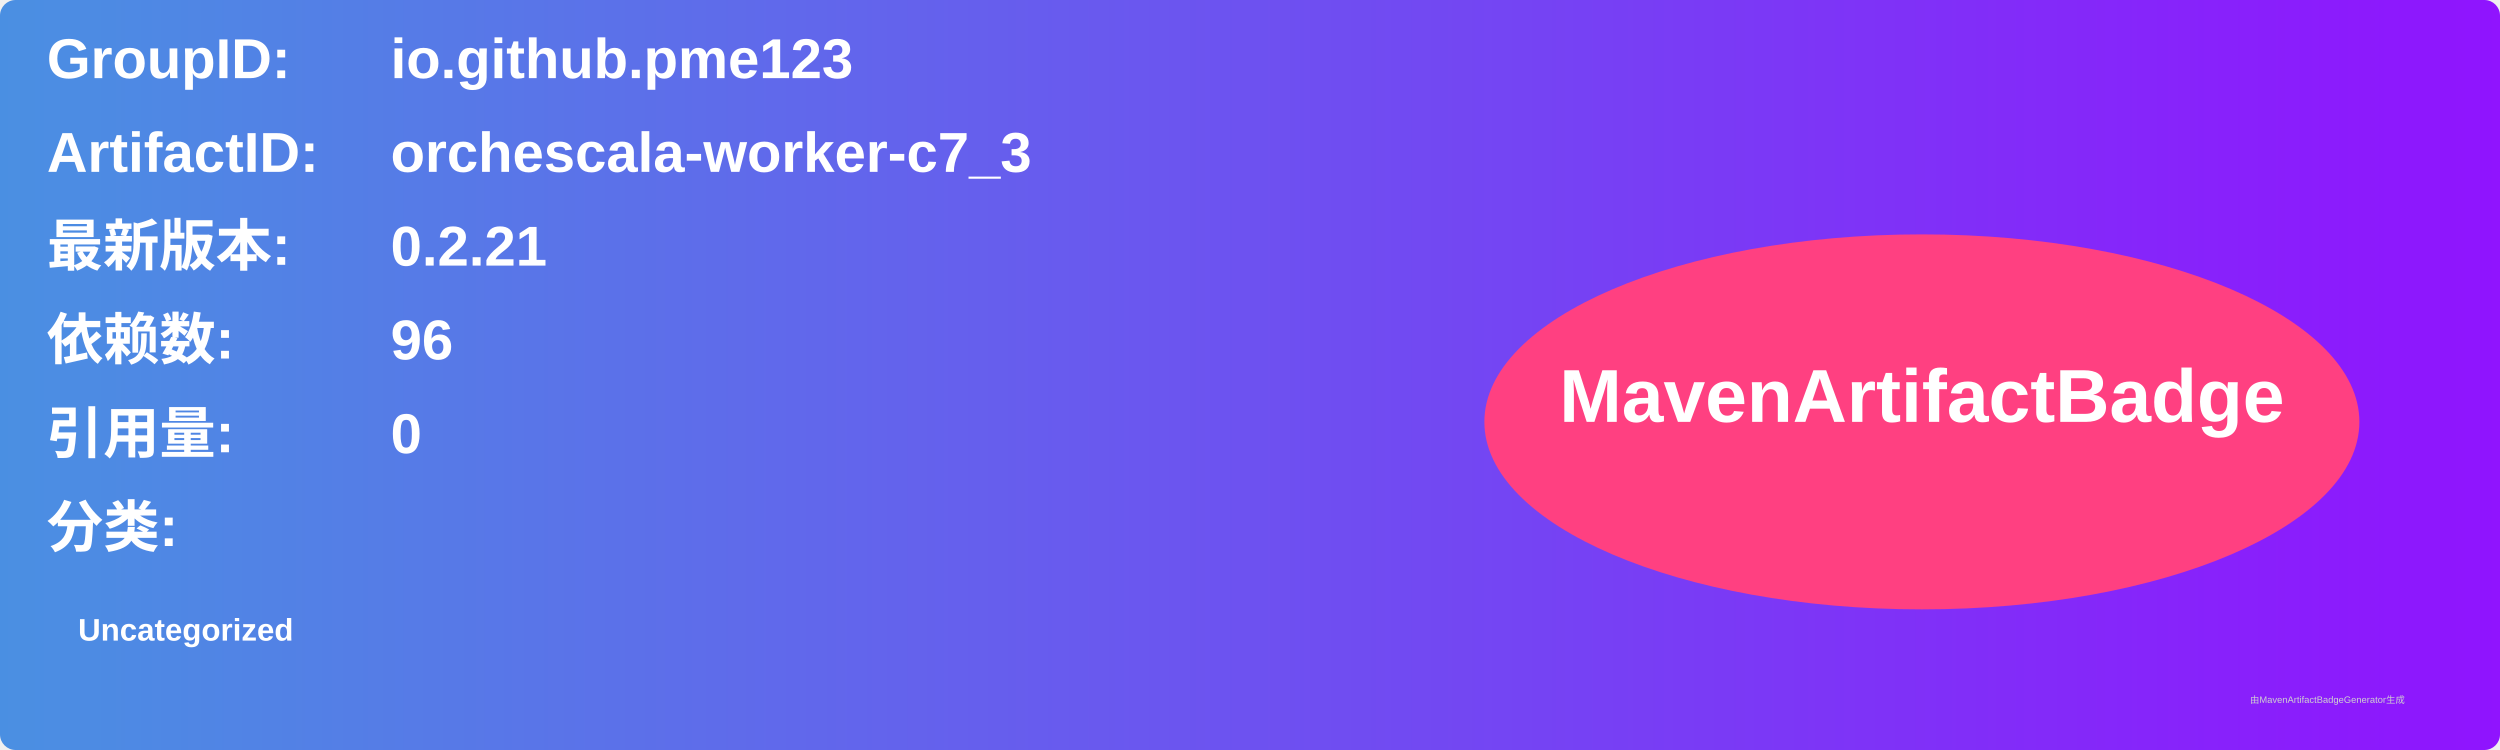
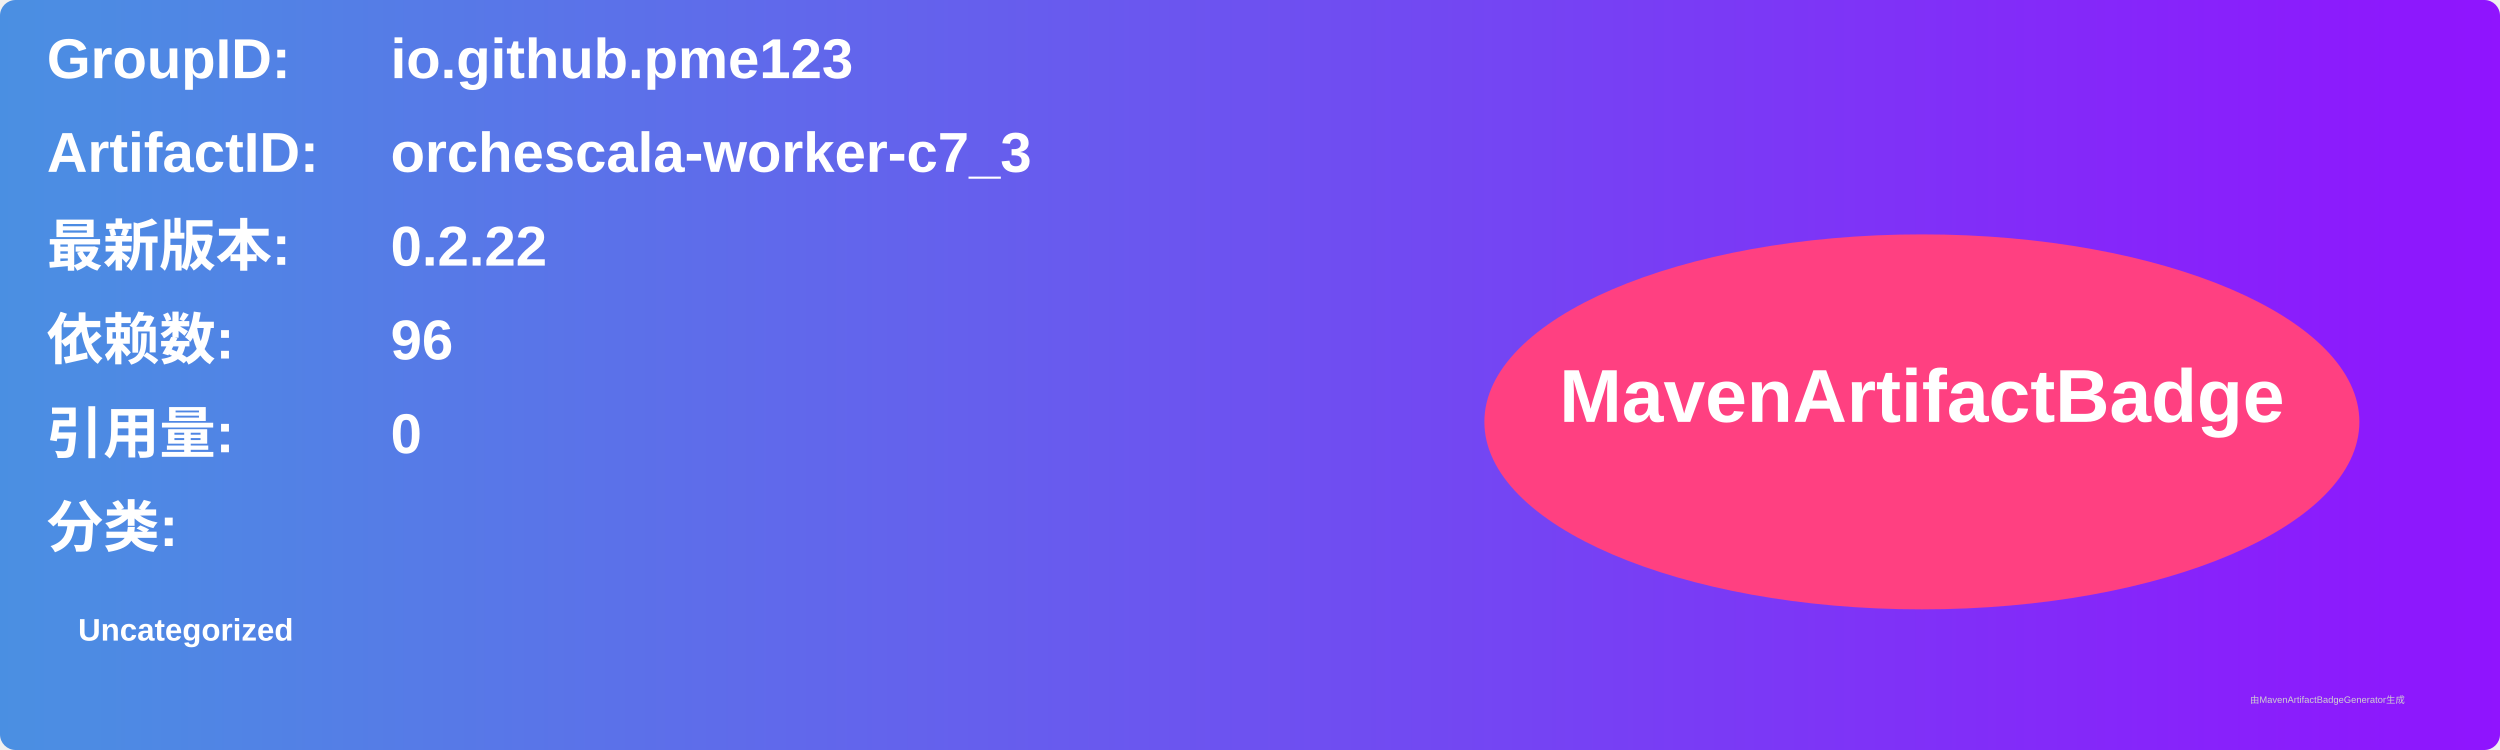
<svg xmlns="http://www.w3.org/2000/svg" width="800" height="240" viewBox="0 0 800 240">
  <linearGradient id="grad" x1="0%" y1="0%" x2="100%" y2="0%">
    <stop offset="0%" stop-color="#4a90e2" />
    <stop offset="100%" stop-color="#9013fe" />
  </linearGradient>
  <rect width="100%" height="100%" rx="5" ry="5" fill="url(#grad)" />
  <g transform="translate(15, 15)">
    <text x="0" y="10" font-family="Arial" font-size="18" fill="white" font-weight="bold" width="260">GroupID:</text>
    <text x="110" y="10" font-family="Arial" font-size="18" fill="white" font-weight="bold" width="460">io.github.pme123</text>
    <text x="0" y="40" font-family="Arial" font-size="18" fill="white" font-weight="bold" width="260">ArtifactID:</text>
    <text x="110" y="40" font-family="Arial" font-size="18" fill="white" font-weight="bold" width="460">orchescala-worker-c7_3</text>
    <text x="0" y="70" font-family="Arial" font-size="18" fill="white" font-weight="bold">最新版本:</text>
    <text x="110" y="70" font-family="Arial" font-size="18" fill="white" font-weight="bold">
-       <tspan font-weight="bold">0.2.21</tspan>
+       <tspan font-weight="bold">0.2.22</tspan>
    </text>
    <text x="0" y="100" font-family="Arial" font-size="18" fill="white" font-weight="bold">依赖数: </text>
    <text x="110" y="100" font-family="Arial" font-size="18" fill="white">
      <tspan font-weight="bold">96</tspan>
    </text>
    <text x="0" y="130" font-family="Arial" font-size="18" fill="white" font-weight="bold">引用量: </text>
    <text x="110" y="130" font-family="Arial" font-size="18" fill="white">
      <tspan font-weight="bold">0</tspan>
    </text>
    <text x="0" y="160" font-family="Arial" font-size="18" fill="white" font-weight="bold">分类:</text>
    <text x="10" y="190" font-family="Arial" font-size="10" fill="white">
      <tspan font-weight="bold">Uncategorized</tspan>
    </text>
    <ellipse cx="600" cy="120" rx="140" ry="60" fill="#ff4081" />
    <text x="600" y="120" text-anchor="middle" font-family="Arial" font-size="24" fill="white" font-weight="bold">MavenArtifactBadge</text>
  </g>
  <text x="720" y="225" font-family="Arial" font-size="3" fill="#d0d0d0">由MavenArtifactBadgeGenerator生成</text>
</svg>
